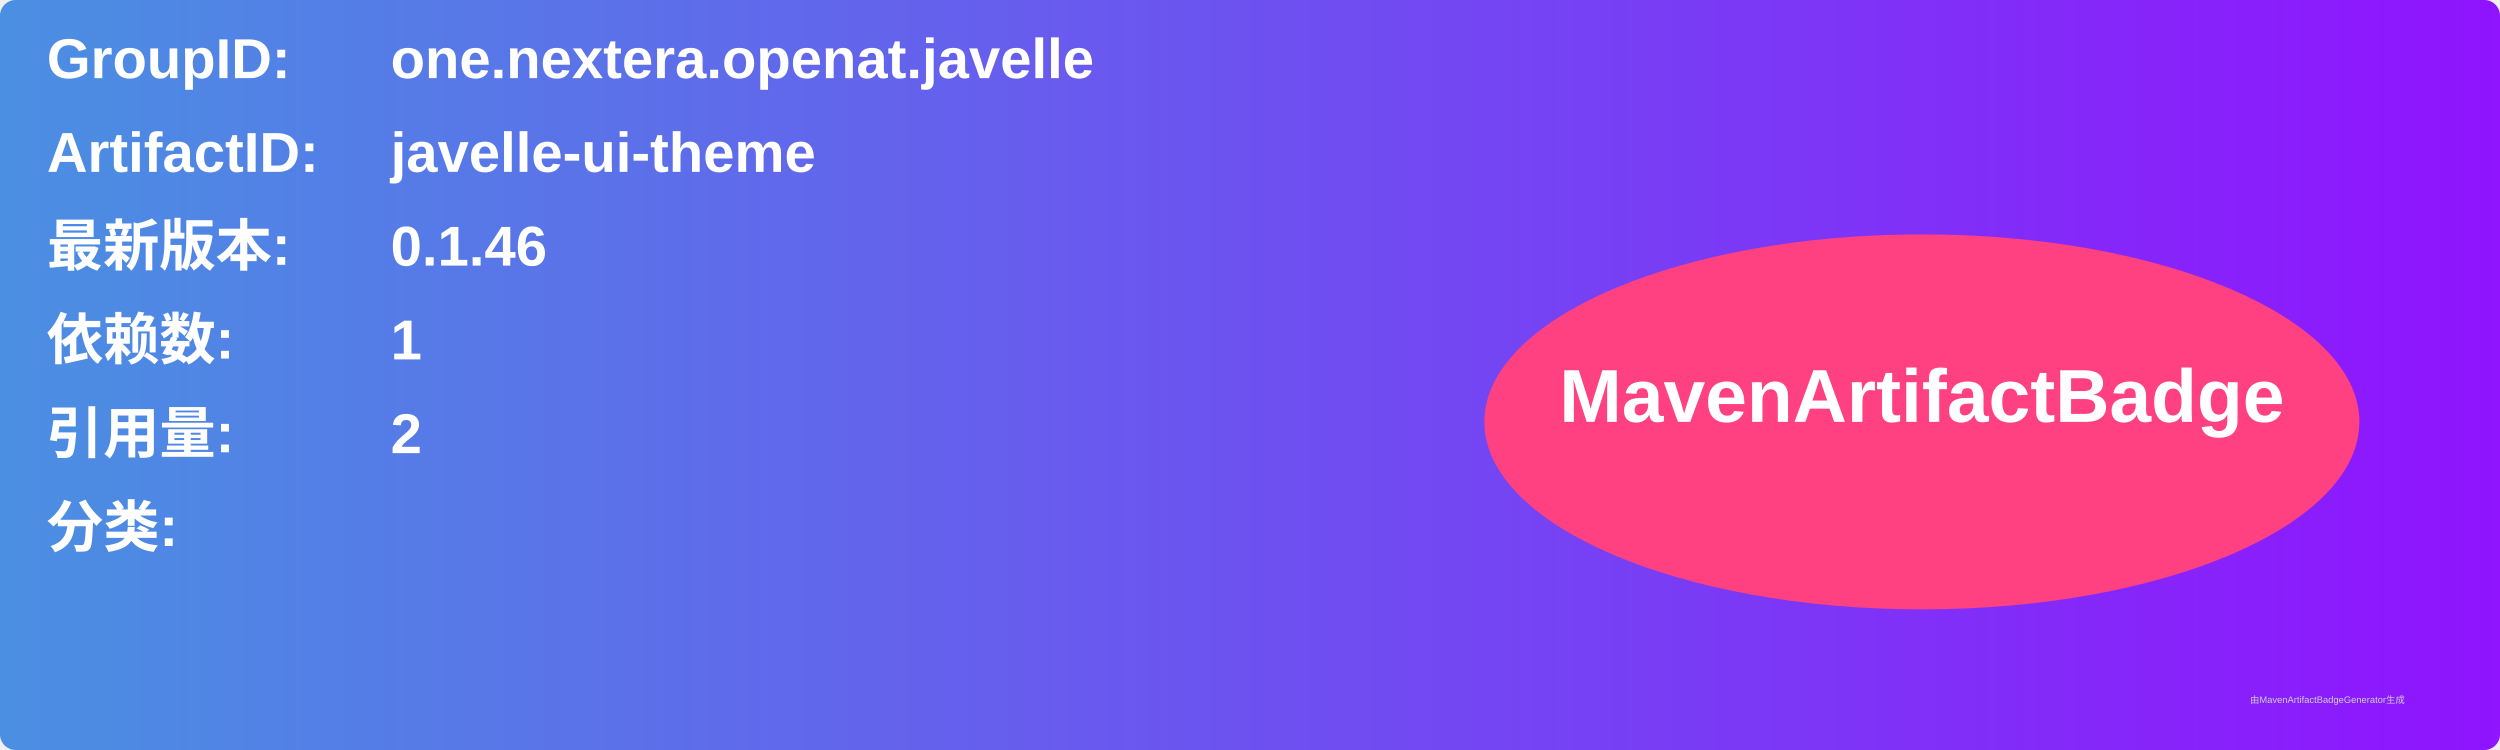
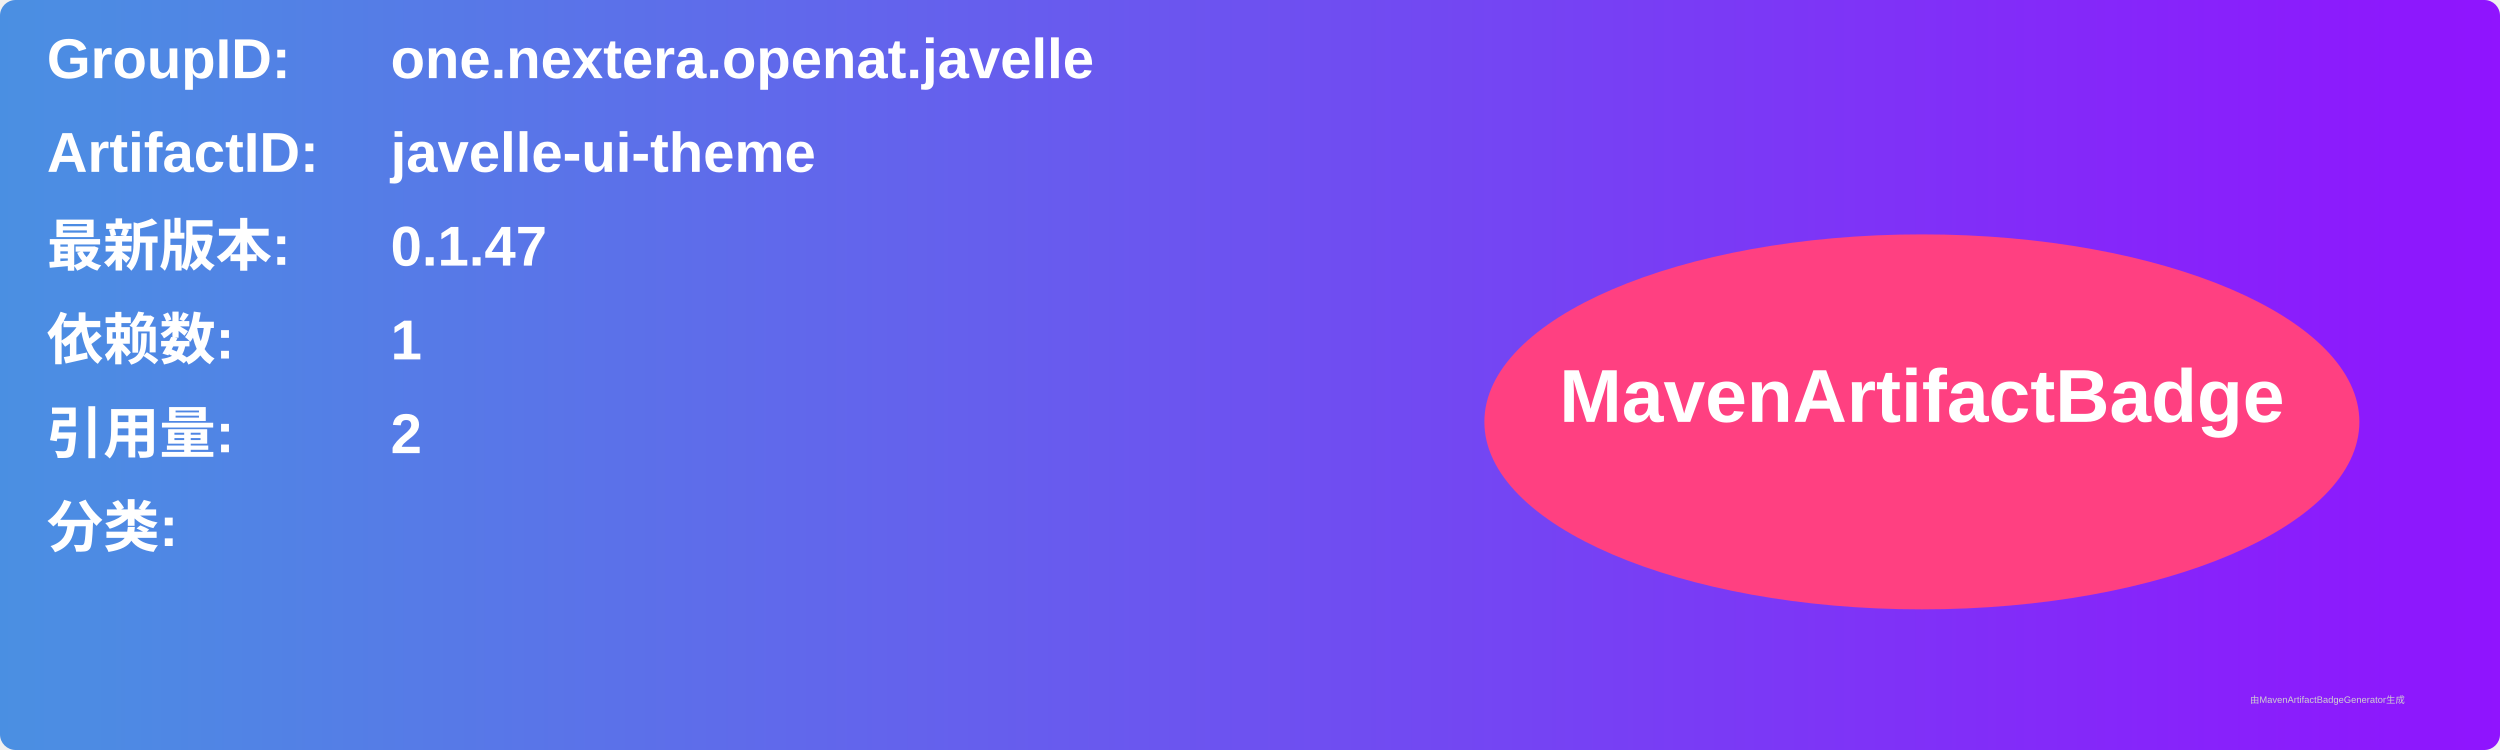
<svg xmlns="http://www.w3.org/2000/svg" width="800" height="240" viewBox="0 0 800 240">
  <linearGradient id="grad" x1="0%" y1="0%" x2="100%" y2="0%">
    <stop offset="0%" stop-color="#4a90e2" />
    <stop offset="100%" stop-color="#9013fe" />
  </linearGradient>
  <rect width="100%" height="100%" rx="5" ry="5" fill="url(#grad)" />
  <g transform="translate(15, 15)">
    <text x="0" y="10" font-family="Arial" font-size="18" fill="white" font-weight="bold" width="260">GroupID:</text>
    <text x="110" y="10" font-family="Arial" font-size="18" fill="white" font-weight="bold" width="460">one.nextera.openat.javelle</text>
    <text x="0" y="40" font-family="Arial" font-size="18" fill="white" font-weight="bold" width="260">ArtifactID:</text>
    <text x="110" y="40" font-family="Arial" font-size="18" fill="white" font-weight="bold" width="460">javelle-ui-theme</text>
    <text x="0" y="70" font-family="Arial" font-size="18" fill="white" font-weight="bold">最新版本:</text>
    <text x="110" y="70" font-family="Arial" font-size="18" fill="white" font-weight="bold">
-       <tspan font-weight="bold">0.1.46</tspan>
+       <tspan font-weight="bold">0.1.47</tspan>
    </text>
    <text x="0" y="100" font-family="Arial" font-size="18" fill="white" font-weight="bold">依赖数: </text>
    <text x="110" y="100" font-family="Arial" font-size="18" fill="white">
      <tspan font-weight="bold">1</tspan>
    </text>
    <text x="0" y="130" font-family="Arial" font-size="18" fill="white" font-weight="bold">引用量: </text>
    <text x="110" y="130" font-family="Arial" font-size="18" fill="white">
      <tspan font-weight="bold">2</tspan>
    </text>
    <text x="0" y="160" font-family="Arial" font-size="18" fill="white" font-weight="bold">分类:</text>
    <text x="10" y="190" font-family="Arial" font-size="10" fill="white">
      <tspan font-weight="bold" />
    </text>
    <ellipse cx="600" cy="120" rx="140" ry="60" fill="#ff4081" />
    <text x="600" y="120" text-anchor="middle" font-family="Arial" font-size="24" fill="white" font-weight="bold">MavenArtifactBadge</text>
  </g>
  <text x="720" y="225" font-family="Arial" font-size="3" fill="#d0d0d0">由MavenArtifactBadgeGenerator生成</text>
</svg>
